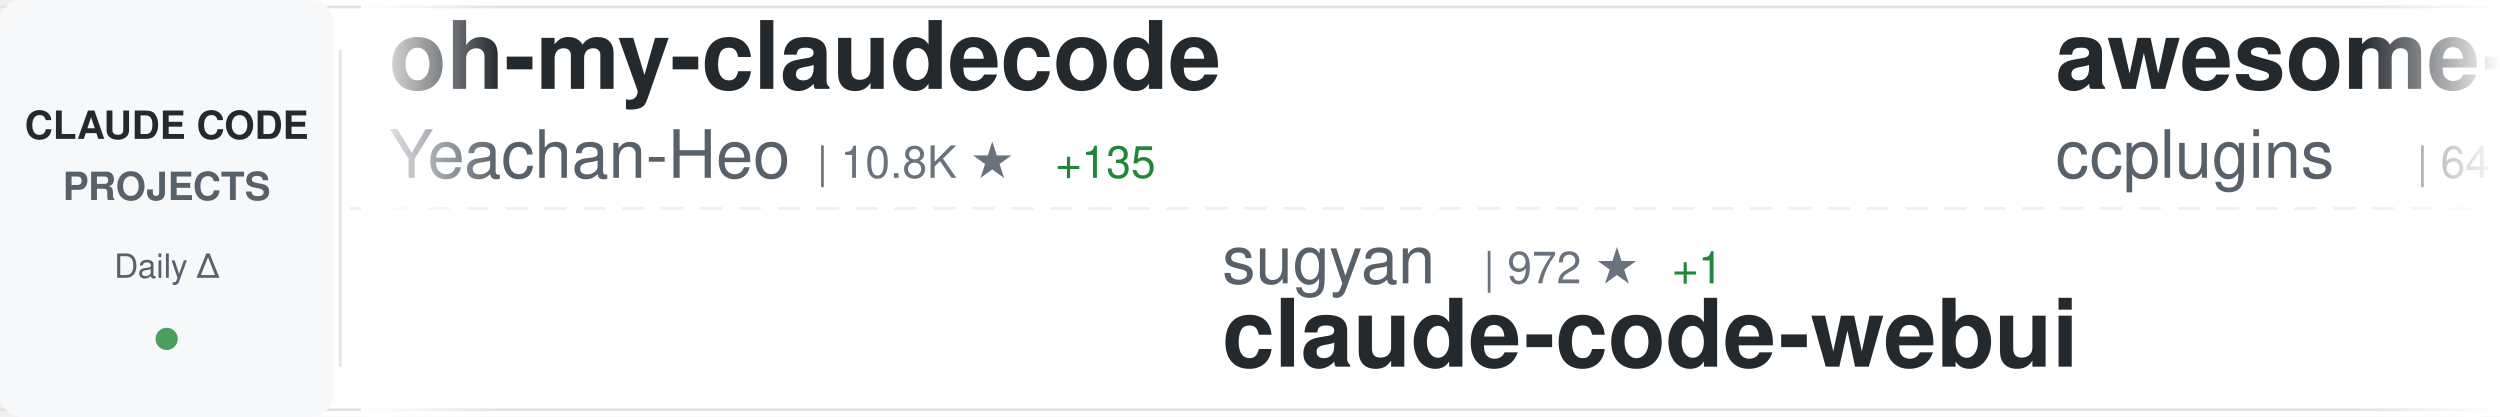
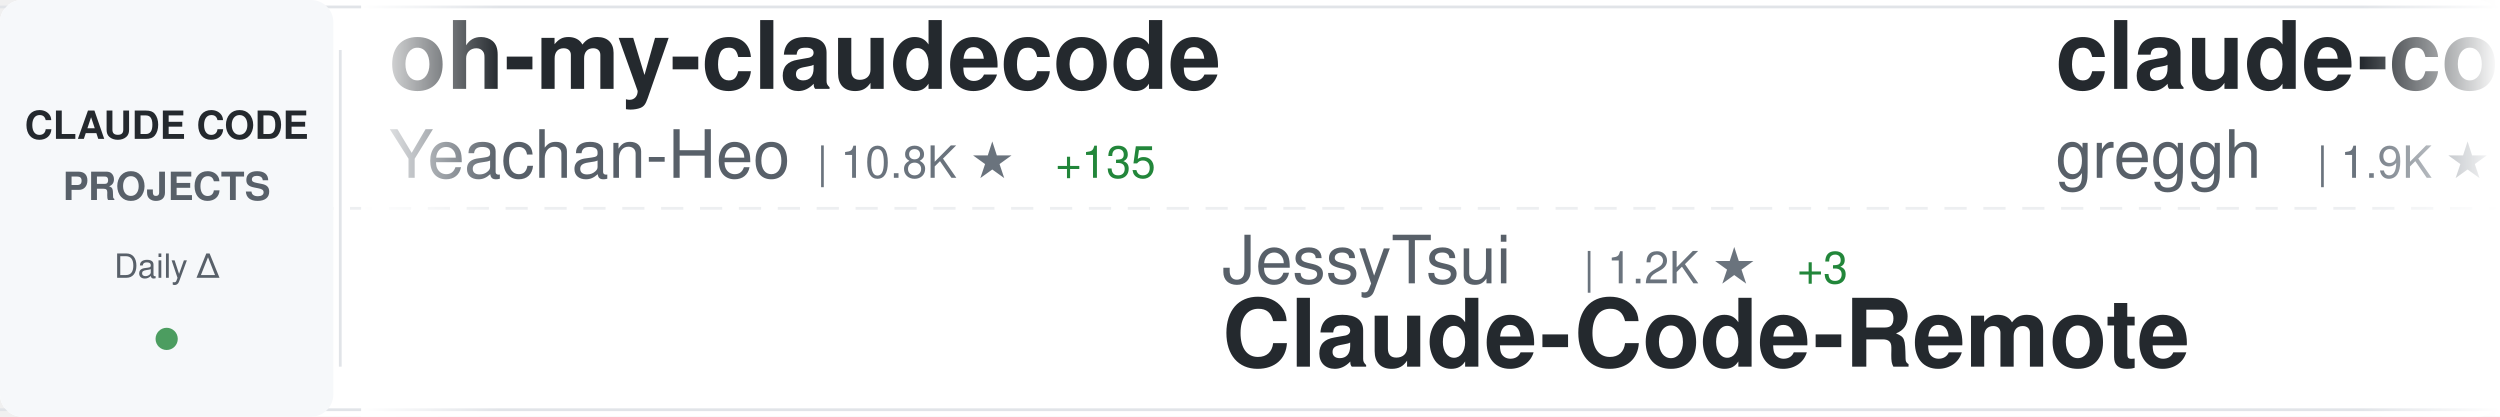
<svg xmlns="http://www.w3.org/2000/svg" width="900" height="150">
  <defs>
    <linearGradient id="awesomeLeftFade" x1="0%" y1="0%" x2="100%" y2="0%">
      <stop offset="0%" style="stop-color:#ffffff;stop-opacity:1" />
      <stop offset="100%" style="stop-color:#ffffff;stop-opacity:0" />
    </linearGradient>
    <linearGradient id="awesomeRightFade" x1="0%" y1="0%" x2="100%" y2="0%">
      <stop offset="0%" style="stop-color:#ffffff;stop-opacity:0" />
      <stop offset="100%" style="stop-color:#ffffff;stop-opacity:1" />
    </linearGradient>
  </defs>
  <rect width="900" height="150" fill="#ffffff" rx="8" />
  <rect x="0" y="2" width="900" height="1" fill="#e1e4e8" />
  <rect x="0" y="147" width="900" height="1" fill="#e1e4e8" />
  <line x1="0" y1="75" x2="900" y2="75" stroke="#e1e4e8" stroke-width="1" stroke-dasharray="8 6" opacity="0.6" />
  <rect x="0" y="0" width="120" height="150" fill="#f6f8fa" rx="8" />
  <text x="60" y="50" font-family="-apple-system, BlinkMacSystemFont, 'Segoe UI', Helvetica, Arial, sans-serif" font-size="14" font-weight="600" fill="#24292e" text-anchor="middle">CLAUDE CODE</text>
  <text x="60" y="72" font-family="-apple-system, BlinkMacSystemFont, 'Segoe UI', Helvetica, Arial, sans-serif" font-size="14" font-weight="600" fill="#586069" text-anchor="middle">PROJECTS</text>
  <text x="60" y="100" font-family="-apple-system, BlinkMacSystemFont, 'Segoe UI', Helvetica, Arial, sans-serif" font-size="12" font-weight="500" fill="#586069" text-anchor="middle">Daily Δ</text>
  <circle cx="60" cy="122" r="4" fill="#22863a" opacity="0.8" />
  <rect x="122" y="18" width="1" height="114" fill="#e1e4e8" />
  <clipPath id="awesomeTickerClip">
    <rect x="130" y="0" width="770" height="150" />
  </clipPath>
  <g clip-path="url(#awesomeTickerClip)">
    <g id="awesomeTickerItems">
      <animateTransform attributeName="transform" attributeType="XML" type="translate" from="0 0" to="-3000 0" dur="54s" repeatCount="indefinite" />
      <g transform="translate(0, 0)">
        <text x="140" y="32" font-family="-apple-system, BlinkMacSystemFont, 'Segoe UI', Helvetica, Arial, sans-serif" font-size="34" font-weight="600" fill="#24292e">oh-my-claudecode</text>
        <text x="140" y="64" font-family="-apple-system, BlinkMacSystemFont, 'Segoe UI', Helvetica, Arial, sans-serif" font-size="24" font-weight="400" fill="#586069">Yeachan-Heo</text>
        <text x="294" y="64" font-family="-apple-system, BlinkMacSystemFont, 'Segoe UI', Helvetica, Arial, sans-serif" font-size="16" font-weight="500" fill="#6a737d">| 10.8K ★</text>
        <text x="380" y="64" font-family="-apple-system, BlinkMacSystemFont, 'Segoe UI', Helvetica, Arial, sans-serif" font-size="16" font-weight="500" fill="#22863a"> +135</text>
      </g>
      <g transform="translate(300, 0)">
-         <text x="140" y="102" font-family="-apple-system, BlinkMacSystemFont, 'Segoe UI', Helvetica, Arial, sans-serif" font-size="24" font-weight="400" fill="#586069">sugyan</text>
-         <text x="234" y="102" font-family="-apple-system, BlinkMacSystemFont, 'Segoe UI', Helvetica, Arial, sans-serif" font-size="16" font-weight="500" fill="#6a737d">| 972 ★</text>
-         <text x="302" y="102" font-family="-apple-system, BlinkMacSystemFont, 'Segoe UI', Helvetica, Arial, sans-serif" font-size="16" font-weight="500" fill="#22863a"> +1</text>
-         <text x="140" y="132" font-family="-apple-system, BlinkMacSystemFont, 'Segoe UI', Helvetica, Arial, sans-serif" font-size="34" font-weight="600" fill="#24292e">claude-code-webui</text>
+         <text x="140" y="102" font-family="-apple-system, BlinkMacSystemFont, 'Segoe UI', Helvetica, Arial, sans-serif" font-size="24" font-weight="400" fill="#586069">JessyTsui</text>
+         <text x="270" y="102" font-family="-apple-system, BlinkMacSystemFont, 'Segoe UI', Helvetica, Arial, sans-serif" font-size="16" font-weight="500" fill="#6a737d">| 1.2K ★</text>
+         <text x="347" y="102" font-family="-apple-system, BlinkMacSystemFont, 'Segoe UI', Helvetica, Arial, sans-serif" font-size="16" font-weight="500" fill="#22863a"> +3</text>
+         <text x="140" y="132" font-family="-apple-system, BlinkMacSystemFont, 'Segoe UI', Helvetica, Arial, sans-serif" font-size="34" font-weight="600" fill="#24292e">Claude-Code-Remote</text>
      </g>
      <g transform="translate(600, 0)">
-         <text x="140" y="32" font-family="-apple-system, BlinkMacSystemFont, 'Segoe UI', Helvetica, Arial, sans-serif" font-size="34" font-weight="600" fill="#24292e">awesome-claude-code-plug...</text>
-         <text x="140" y="64" font-family="-apple-system, BlinkMacSystemFont, 'Segoe UI', Helvetica, Arial, sans-serif" font-size="24" font-weight="400" fill="#586069">ccplugins</text>
-         <text x="270" y="64" font-family="-apple-system, BlinkMacSystemFont, 'Segoe UI', Helvetica, Arial, sans-serif" font-size="16" font-weight="500" fill="#6a737d">| 641 ★</text>
-         <text x="338" y="64" font-family="-apple-system, BlinkMacSystemFont, 'Segoe UI', Helvetica, Arial, sans-serif" font-size="16" font-weight="500" fill="#22863a"> +4</text>
+         <text x="140" y="32" font-family="-apple-system, BlinkMacSystemFont, 'Segoe UI', Helvetica, Arial, sans-serif" font-size="34" font-weight="600" fill="#24292e">claude-code.nvim</text>
+         <text x="140" y="64" font-family="-apple-system, BlinkMacSystemFont, 'Segoe UI', Helvetica, Arial, sans-serif" font-size="24" font-weight="400" fill="#586069">greggh</text>
+         <text x="234" y="64" font-family="-apple-system, BlinkMacSystemFont, 'Segoe UI', Helvetica, Arial, sans-serif" font-size="16" font-weight="500" fill="#6a737d">| 1.9K ★</text>
+         <text x="311" y="64" font-family="-apple-system, BlinkMacSystemFont, 'Segoe UI', Helvetica, Arial, sans-serif" font-size="16" font-weight="500" fill="#22863a"> +6</text>
      </g>
      <g transform="translate(900, 0)">
-         <text x="140" y="102" font-family="-apple-system, BlinkMacSystemFont, 'Segoe UI', Helvetica, Arial, sans-serif" font-size="24" font-weight="400" fill="#586069">JessyTsui</text>
-         <text x="270" y="102" font-family="-apple-system, BlinkMacSystemFont, 'Segoe UI', Helvetica, Arial, sans-serif" font-size="16" font-weight="500" fill="#6a737d">| 1.2K ★</text>
-         <text x="140" y="132" font-family="-apple-system, BlinkMacSystemFont, 'Segoe UI', Helvetica, Arial, sans-serif" font-size="34" font-weight="600" fill="#24292e">Claude-Code-Remote</text>
+         <text x="140" y="102" font-family="-apple-system, BlinkMacSystemFont, 'Segoe UI', Helvetica, Arial, sans-serif" font-size="24" font-weight="400" fill="#586069">router-for-me</text>
+         <text x="318" y="102" font-family="-apple-system, BlinkMacSystemFont, 'Segoe UI', Helvetica, Arial, sans-serif" font-size="16" font-weight="500" fill="#6a737d">| 18.9K ★</text>
+         <text x="404" y="102" font-family="-apple-system, BlinkMacSystemFont, 'Segoe UI', Helvetica, Arial, sans-serif" font-size="16" font-weight="500" fill="#22863a"> +220</text>
+         <text x="140" y="132" font-family="-apple-system, BlinkMacSystemFont, 'Segoe UI', Helvetica, Arial, sans-serif" font-size="34" font-weight="600" fill="#24292e">CLIProxyAPI</text>
      </g>
      <g transform="translate(1200, 0)">
-         <text x="140" y="32" font-family="-apple-system, BlinkMacSystemFont, 'Segoe UI', Helvetica, Arial, sans-serif" font-size="34" font-weight="600" fill="#24292e">skills</text>
-         <text x="140" y="64" font-family="-apple-system, BlinkMacSystemFont, 'Segoe UI', Helvetica, Arial, sans-serif" font-size="24" font-weight="400" fill="#586069">anthropics</text>
-         <text x="282" y="64" font-family="-apple-system, BlinkMacSystemFont, 'Segoe UI', Helvetica, Arial, sans-serif" font-size="16" font-weight="500" fill="#6a737d">| 99.0K ★</text>
-         <text x="368" y="64" font-family="-apple-system, BlinkMacSystemFont, 'Segoe UI', Helvetica, Arial, sans-serif" font-size="16" font-weight="500" fill="#22863a"> +668</text>
+         <text x="140" y="32" font-family="-apple-system, BlinkMacSystemFont, 'Segoe UI', Helvetica, Arial, sans-serif" font-size="34" font-weight="600" fill="#24292e">claude-coder</text>
+         <text x="140" y="64" font-family="-apple-system, BlinkMacSystemFont, 'Segoe UI', Helvetica, Arial, sans-serif" font-size="24" font-weight="400" fill="#586069">kodu-ai</text>
+         <text x="246" y="64" font-family="-apple-system, BlinkMacSystemFont, 'Segoe UI', Helvetica, Arial, sans-serif" font-size="16" font-weight="500" fill="#6a737d">| 5.3K ★</text>
      </g>
      <g transform="translate(1500, 0)">
-         <text x="140" y="102" font-family="-apple-system, BlinkMacSystemFont, 'Segoe UI', Helvetica, Arial, sans-serif" font-size="24" font-weight="400" fill="#586069">centminmod</text>
-         <text x="282" y="102" font-family="-apple-system, BlinkMacSystemFont, 'Segoe UI', Helvetica, Arial, sans-serif" font-size="16" font-weight="500" fill="#6a737d">| 2.1K ★</text>
-         <text x="359" y="102" font-family="-apple-system, BlinkMacSystemFont, 'Segoe UI', Helvetica, Arial, sans-serif" font-size="16" font-weight="500" fill="#22863a"> +3</text>
-         <text x="140" y="132" font-family="-apple-system, BlinkMacSystemFont, 'Segoe UI', Helvetica, Arial, sans-serif" font-size="34" font-weight="600" fill="#24292e">my-claude-code-setup</text>
+         <text x="140" y="102" font-family="-apple-system, BlinkMacSystemFont, 'Segoe UI', Helvetica, Arial, sans-serif" font-size="24" font-weight="400" fill="#586069">musistudio</text>
+         <text x="282" y="102" font-family="-apple-system, BlinkMacSystemFont, 'Segoe UI', Helvetica, Arial, sans-serif" font-size="16" font-weight="500" fill="#6a737d">| 30.1K ★</text>
+         <text x="368" y="102" font-family="-apple-system, BlinkMacSystemFont, 'Segoe UI', Helvetica, Arial, sans-serif" font-size="16" font-weight="500" fill="#22863a"> +65</text>
+         <text x="140" y="132" font-family="-apple-system, BlinkMacSystemFont, 'Segoe UI', Helvetica, Arial, sans-serif" font-size="34" font-weight="600" fill="#24292e">claude-code-router</text>
      </g>
      <g transform="translate(1800, 0)">
-         <text x="140" y="32" font-family="-apple-system, BlinkMacSystemFont, 'Segoe UI', Helvetica, Arial, sans-serif" font-size="34" font-weight="600" fill="#24292e">claude-code-mcp</text>
-         <text x="140" y="64" font-family="-apple-system, BlinkMacSystemFont, 'Segoe UI', Helvetica, Arial, sans-serif" font-size="24" font-weight="400" fill="#586069">steipete</text>
-         <text x="258" y="64" font-family="-apple-system, BlinkMacSystemFont, 'Segoe UI', Helvetica, Arial, sans-serif" font-size="16" font-weight="500" fill="#6a737d">| 1.2K ★</text>
-         <text x="335" y="64" font-family="-apple-system, BlinkMacSystemFont, 'Segoe UI', Helvetica, Arial, sans-serif" font-size="16" font-weight="500" fill="#22863a"> +4</text>
+         <text x="140" y="32" font-family="-apple-system, BlinkMacSystemFont, 'Segoe UI', Helvetica, Arial, sans-serif" font-size="34" font-weight="600" fill="#24292e">claude-code-plugins-plus...</text>
+         <text x="140" y="64" font-family="-apple-system, BlinkMacSystemFont, 'Segoe UI', Helvetica, Arial, sans-serif" font-size="24" font-weight="400" fill="#586069">jeremylongshore</text>
+         <text x="342" y="64" font-family="-apple-system, BlinkMacSystemFont, 'Segoe UI', Helvetica, Arial, sans-serif" font-size="16" font-weight="500" fill="#6a737d">| 1.7K ★</text>
+         <text x="419" y="64" font-family="-apple-system, BlinkMacSystemFont, 'Segoe UI', Helvetica, Arial, sans-serif" font-size="16" font-weight="500" fill="#22863a"> +7</text>
      </g>
      <g transform="translate(2100, 0)">
-         <text x="140" y="102" font-family="-apple-system, BlinkMacSystemFont, 'Segoe UI', Helvetica, Arial, sans-serif" font-size="24" font-weight="400" fill="#586069">ComposioHQ</text>
-         <text x="282" y="102" font-family="-apple-system, BlinkMacSystemFont, 'Segoe UI', Helvetica, Arial, sans-serif" font-size="16" font-weight="500" fill="#6a737d">| 46.6K ★</text>
-         <text x="368" y="102" font-family="-apple-system, BlinkMacSystemFont, 'Segoe UI', Helvetica, Arial, sans-serif" font-size="16" font-weight="500" fill="#22863a"> +262</text>
-         <text x="140" y="132" font-family="-apple-system, BlinkMacSystemFont, 'Segoe UI', Helvetica, Arial, sans-serif" font-size="34" font-weight="600" fill="#24292e">awesome-claude-skills</text>
+         <text x="140" y="102" font-family="-apple-system, BlinkMacSystemFont, 'Segoe UI', Helvetica, Arial, sans-serif" font-size="24" font-weight="400" fill="#586069">1rgs</text>
+         <text x="210" y="102" font-family="-apple-system, BlinkMacSystemFont, 'Segoe UI', Helvetica, Arial, sans-serif" font-size="16" font-weight="500" fill="#6a737d">| 3.3K ★</text>
+         <text x="287" y="102" font-family="-apple-system, BlinkMacSystemFont, 'Segoe UI', Helvetica, Arial, sans-serif" font-size="16" font-weight="500" fill="#22863a"> +5</text>
+         <text x="140" y="132" font-family="-apple-system, BlinkMacSystemFont, 'Segoe UI', Helvetica, Arial, sans-serif" font-size="34" font-weight="600" fill="#24292e">claude-code-proxy</text>
      </g>
      <g transform="translate(2400, 0)">
-         <text x="140" y="32" font-family="-apple-system, BlinkMacSystemFont, 'Segoe UI', Helvetica, Arial, sans-serif" font-size="34" font-weight="600" fill="#24292e">claude-code-source-code-...</text>
-         <text x="140" y="64" font-family="-apple-system, BlinkMacSystemFont, 'Segoe UI', Helvetica, Arial, sans-serif" font-size="24" font-weight="400" fill="#586069">ghuntley</text>
-         <text x="258" y="64" font-family="-apple-system, BlinkMacSystemFont, 'Segoe UI', Helvetica, Arial, sans-serif" font-size="16" font-weight="500" fill="#6a737d">| 867 ★</text>
-         <text x="326" y="64" font-family="-apple-system, BlinkMacSystemFont, 'Segoe UI', Helvetica, Arial, sans-serif" font-size="16" font-weight="500" fill="#22863a"> +2</text>
+         <text x="140" y="32" font-family="-apple-system, BlinkMacSystemFont, 'Segoe UI', Helvetica, Arial, sans-serif" font-size="34" font-weight="600" fill="#24292e">free-claude-code</text>
+         <text x="140" y="64" font-family="-apple-system, BlinkMacSystemFont, 'Segoe UI', Helvetica, Arial, sans-serif" font-size="24" font-weight="400" fill="#586069">Alishahryar1</text>
+         <text x="306" y="64" font-family="-apple-system, BlinkMacSystemFont, 'Segoe UI', Helvetica, Arial, sans-serif" font-size="16" font-weight="500" fill="#6a737d">| 1.1K ★</text>
+         <text x="383" y="64" font-family="-apple-system, BlinkMacSystemFont, 'Segoe UI', Helvetica, Arial, sans-serif" font-size="16" font-weight="500" fill="#22863a"> +16</text>
      </g>
      <g transform="translate(2700, 0)">
-         <text x="140" y="102" font-family="-apple-system, BlinkMacSystemFont, 'Segoe UI', Helvetica, Arial, sans-serif" font-size="24" font-weight="400" fill="#586069">OthmanAdi</text>
-         <text x="270" y="102" font-family="-apple-system, BlinkMacSystemFont, 'Segoe UI', Helvetica, Arial, sans-serif" font-size="16" font-weight="500" fill="#6a737d">| 16.7K ★</text>
-         <text x="356" y="102" font-family="-apple-system, BlinkMacSystemFont, 'Segoe UI', Helvetica, Arial, sans-serif" font-size="16" font-weight="500" fill="#22863a"> +67</text>
-         <text x="140" y="132" font-family="-apple-system, BlinkMacSystemFont, 'Segoe UI', Helvetica, Arial, sans-serif" font-size="34" font-weight="600" fill="#24292e">planning-with-files</text>
+         <text x="140" y="102" font-family="-apple-system, BlinkMacSystemFont, 'Segoe UI', Helvetica, Arial, sans-serif" font-size="24" font-weight="400" fill="#586069">KimYx0207</text>
+         <text x="270" y="102" font-family="-apple-system, BlinkMacSystemFont, 'Segoe UI', Helvetica, Arial, sans-serif" font-size="16" font-weight="500" fill="#6a737d">| 2.2K ★</text>
+         <text x="347" y="102" font-family="-apple-system, BlinkMacSystemFont, 'Segoe UI', Helvetica, Arial, sans-serif" font-size="16" font-weight="500" fill="#22863a"> +11</text>
+         <text x="140" y="132" font-family="-apple-system, BlinkMacSystemFont, 'Segoe UI', Helvetica, Arial, sans-serif" font-size="34" font-weight="600" fill="#24292e">Claude-Code-x-OpenClaw-G...</text>
      </g>
      <g transform="translate(3000, 0)">
        <text x="140" y="32" font-family="-apple-system, BlinkMacSystemFont, 'Segoe UI', Helvetica, Arial, sans-serif" font-size="34" font-weight="600" fill="#24292e">oh-my-claudecode</text>
        <text x="140" y="64" font-family="-apple-system, BlinkMacSystemFont, 'Segoe UI', Helvetica, Arial, sans-serif" font-size="24" font-weight="400" fill="#586069">Yeachan-Heo</text>
        <text x="294" y="64" font-family="-apple-system, BlinkMacSystemFont, 'Segoe UI', Helvetica, Arial, sans-serif" font-size="16" font-weight="500" fill="#6a737d">| 10.8K ★</text>
        <text x="380" y="64" font-family="-apple-system, BlinkMacSystemFont, 'Segoe UI', Helvetica, Arial, sans-serif" font-size="16" font-weight="500" fill="#22863a"> +135</text>
      </g>
      <g transform="translate(3300, 0)">
-         <text x="140" y="102" font-family="-apple-system, BlinkMacSystemFont, 'Segoe UI', Helvetica, Arial, sans-serif" font-size="24" font-weight="400" fill="#586069">sugyan</text>
-         <text x="234" y="102" font-family="-apple-system, BlinkMacSystemFont, 'Segoe UI', Helvetica, Arial, sans-serif" font-size="16" font-weight="500" fill="#6a737d">| 972 ★</text>
-         <text x="302" y="102" font-family="-apple-system, BlinkMacSystemFont, 'Segoe UI', Helvetica, Arial, sans-serif" font-size="16" font-weight="500" fill="#22863a"> +1</text>
-         <text x="140" y="132" font-family="-apple-system, BlinkMacSystemFont, 'Segoe UI', Helvetica, Arial, sans-serif" font-size="34" font-weight="600" fill="#24292e">claude-code-webui</text>
+         <text x="140" y="102" font-family="-apple-system, BlinkMacSystemFont, 'Segoe UI', Helvetica, Arial, sans-serif" font-size="24" font-weight="400" fill="#586069">JessyTsui</text>
+         <text x="270" y="102" font-family="-apple-system, BlinkMacSystemFont, 'Segoe UI', Helvetica, Arial, sans-serif" font-size="16" font-weight="500" fill="#6a737d">| 1.2K ★</text>
+         <text x="347" y="102" font-family="-apple-system, BlinkMacSystemFont, 'Segoe UI', Helvetica, Arial, sans-serif" font-size="16" font-weight="500" fill="#22863a"> +3</text>
+         <text x="140" y="132" font-family="-apple-system, BlinkMacSystemFont, 'Segoe UI', Helvetica, Arial, sans-serif" font-size="34" font-weight="600" fill="#24292e">Claude-Code-Remote</text>
      </g>
      <g transform="translate(3600, 0)">
-         <text x="140" y="32" font-family="-apple-system, BlinkMacSystemFont, 'Segoe UI', Helvetica, Arial, sans-serif" font-size="34" font-weight="600" fill="#24292e">awesome-claude-code-plug...</text>
-         <text x="140" y="64" font-family="-apple-system, BlinkMacSystemFont, 'Segoe UI', Helvetica, Arial, sans-serif" font-size="24" font-weight="400" fill="#586069">ccplugins</text>
-         <text x="270" y="64" font-family="-apple-system, BlinkMacSystemFont, 'Segoe UI', Helvetica, Arial, sans-serif" font-size="16" font-weight="500" fill="#6a737d">| 641 ★</text>
-         <text x="338" y="64" font-family="-apple-system, BlinkMacSystemFont, 'Segoe UI', Helvetica, Arial, sans-serif" font-size="16" font-weight="500" fill="#22863a"> +4</text>
+         <text x="140" y="32" font-family="-apple-system, BlinkMacSystemFont, 'Segoe UI', Helvetica, Arial, sans-serif" font-size="34" font-weight="600" fill="#24292e">claude-code.nvim</text>
+         <text x="140" y="64" font-family="-apple-system, BlinkMacSystemFont, 'Segoe UI', Helvetica, Arial, sans-serif" font-size="24" font-weight="400" fill="#586069">greggh</text>
+         <text x="234" y="64" font-family="-apple-system, BlinkMacSystemFont, 'Segoe UI', Helvetica, Arial, sans-serif" font-size="16" font-weight="500" fill="#6a737d">| 1.9K ★</text>
+         <text x="311" y="64" font-family="-apple-system, BlinkMacSystemFont, 'Segoe UI', Helvetica, Arial, sans-serif" font-size="16" font-weight="500" fill="#22863a"> +6</text>
      </g>
      <g transform="translate(3900, 0)">
-         <text x="140" y="102" font-family="-apple-system, BlinkMacSystemFont, 'Segoe UI', Helvetica, Arial, sans-serif" font-size="24" font-weight="400" fill="#586069">JessyTsui</text>
-         <text x="270" y="102" font-family="-apple-system, BlinkMacSystemFont, 'Segoe UI', Helvetica, Arial, sans-serif" font-size="16" font-weight="500" fill="#6a737d">| 1.2K ★</text>
-         <text x="140" y="132" font-family="-apple-system, BlinkMacSystemFont, 'Segoe UI', Helvetica, Arial, sans-serif" font-size="34" font-weight="600" fill="#24292e">Claude-Code-Remote</text>
+         <text x="140" y="102" font-family="-apple-system, BlinkMacSystemFont, 'Segoe UI', Helvetica, Arial, sans-serif" font-size="24" font-weight="400" fill="#586069">router-for-me</text>
+         <text x="318" y="102" font-family="-apple-system, BlinkMacSystemFont, 'Segoe UI', Helvetica, Arial, sans-serif" font-size="16" font-weight="500" fill="#6a737d">| 18.9K ★</text>
+         <text x="404" y="102" font-family="-apple-system, BlinkMacSystemFont, 'Segoe UI', Helvetica, Arial, sans-serif" font-size="16" font-weight="500" fill="#22863a"> +220</text>
+         <text x="140" y="132" font-family="-apple-system, BlinkMacSystemFont, 'Segoe UI', Helvetica, Arial, sans-serif" font-size="34" font-weight="600" fill="#24292e">CLIProxyAPI</text>
      </g>
    </g>
  </g>
  <rect x="130" y="0" width="50" height="150" fill="url(#awesomeLeftFade)" />
  <rect x="850" y="0" width="50" height="150" fill="url(#awesomeRightFade)" />
</svg>
